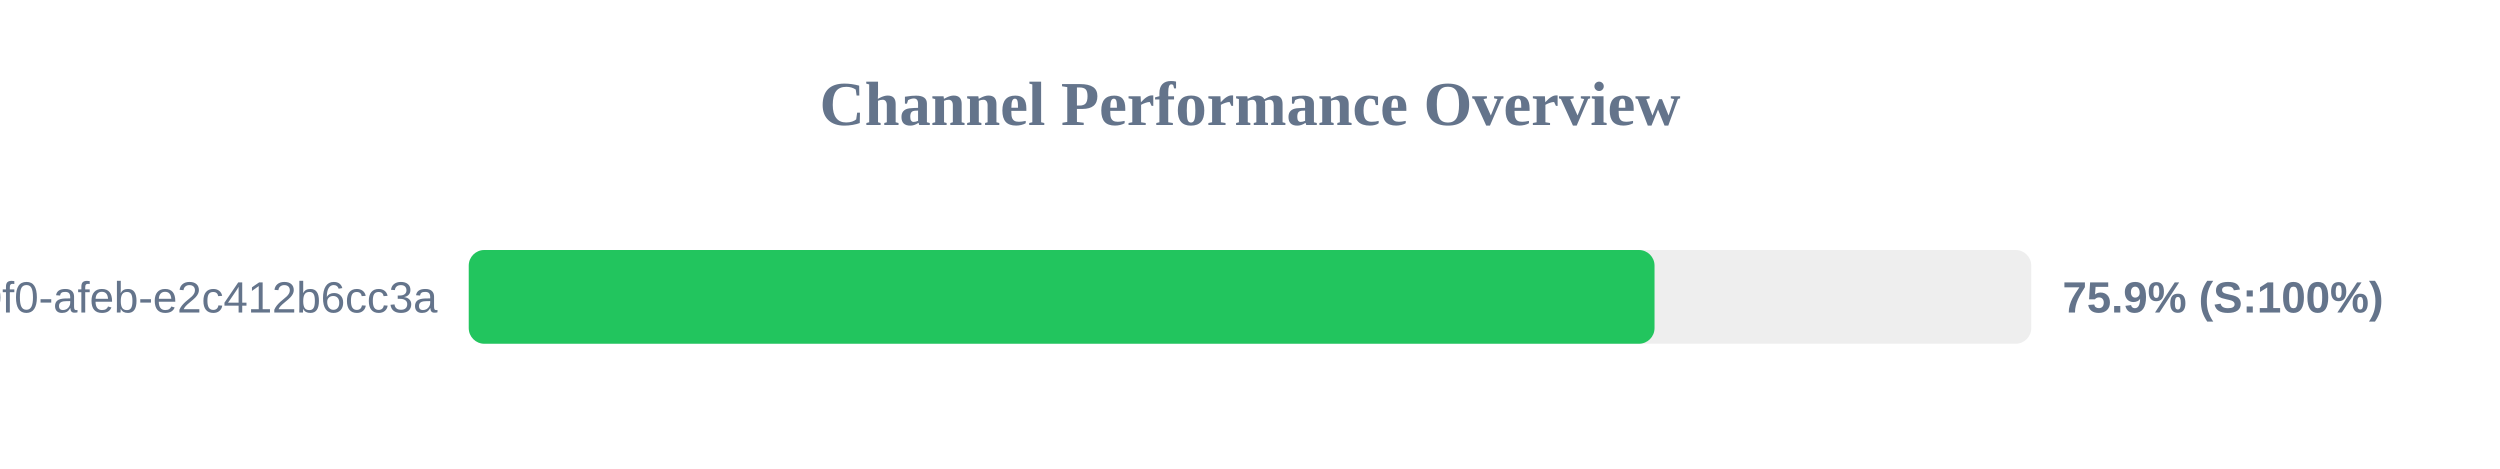
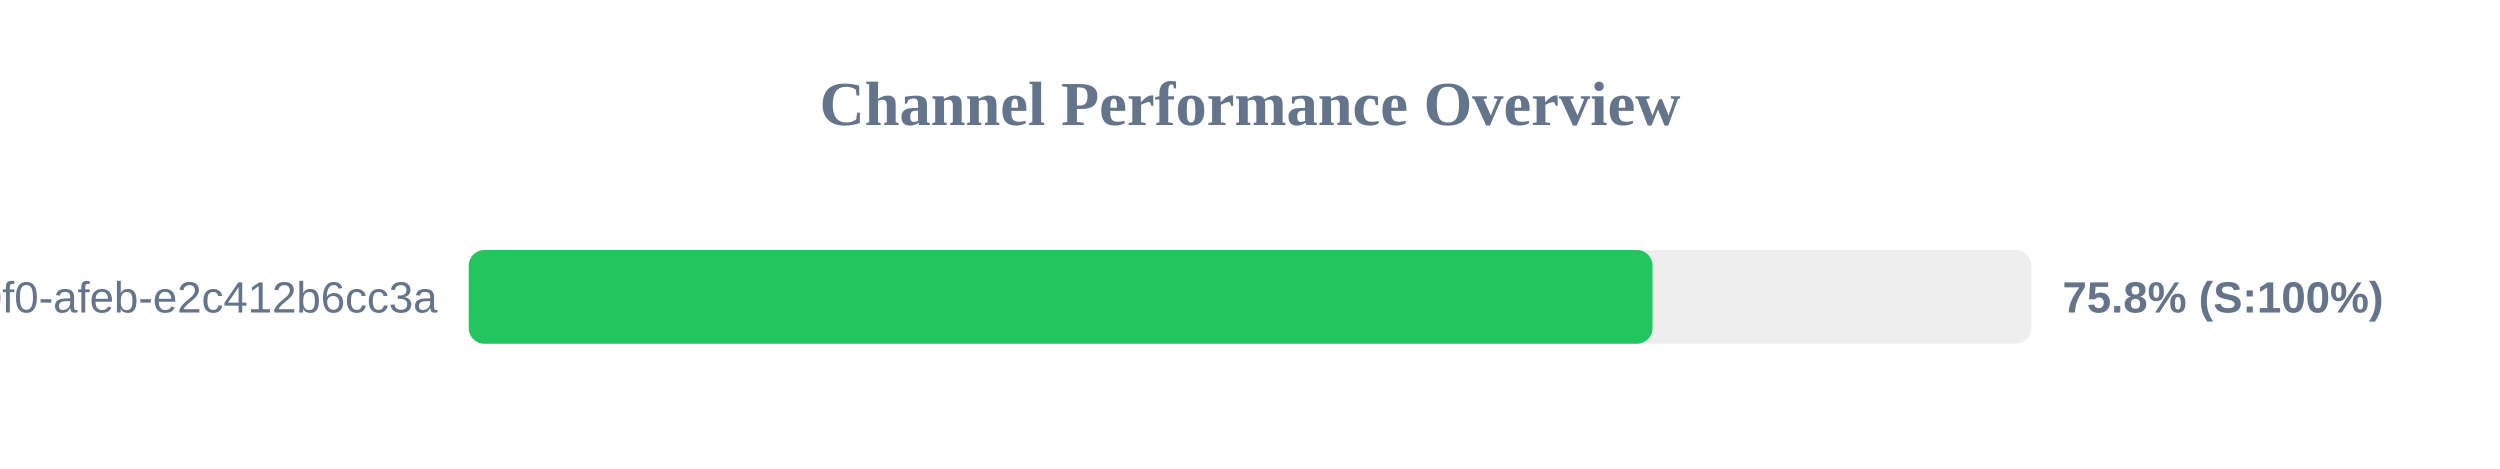
<svg xmlns="http://www.w3.org/2000/svg" width="800" height="150" version="1.1">
  <style>
        .row { font: 14px Arial; fill: #64748b; }
        .score { font: bold 14px Arial; fill: #64748b; }
    </style>
  <text x="400" y="40" text-anchor="middle" font-size="20px" font-weight="bold" fill="#64748b">Channel Performance Overview</text>
  <rect x="150" y="80" width="500" height="30" fill="#eee" rx="5" />
-   <rect x="150" y="80" width="379.45" height="30" fill="#22c55e" rx="5" />
+   <rect x="150" y="80" width="378.8" height="30" fill="#22c55e" rx="5" />
  <text x="140" y="100" text-anchor="end" class="row">?uuid=c6e02cd8-ce11-40f0-afeb-e2c412b6cc3a</text>
-   <text x="660" y="100" text-anchor="start" class="score">75.9% (S:100%)</text>
+   <text x="660" y="100" text-anchor="start" class="score">75.8% (S:100%)</text>
</svg>
